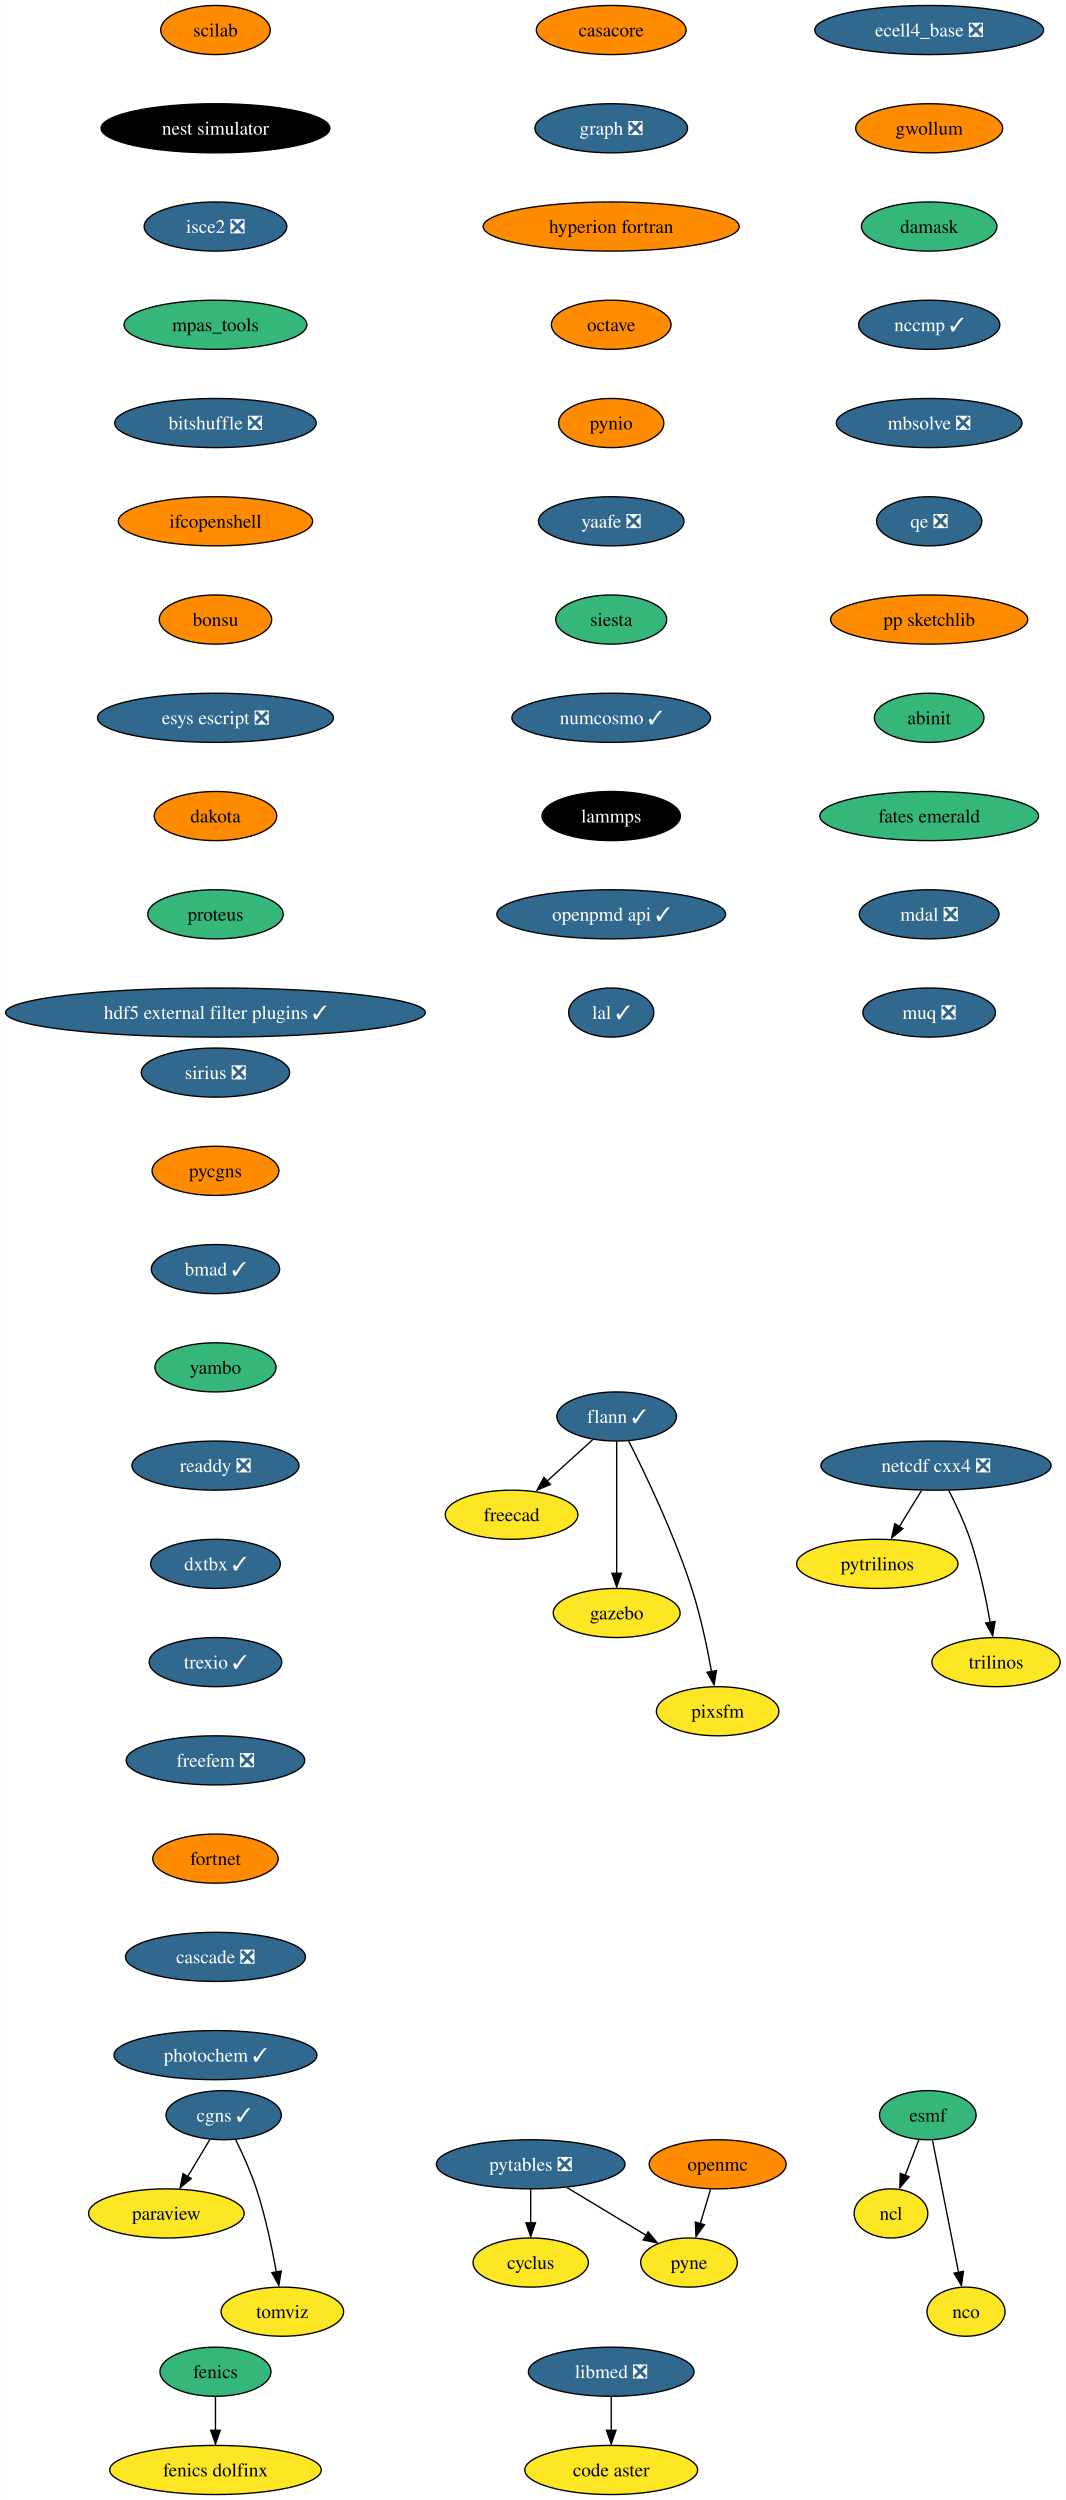
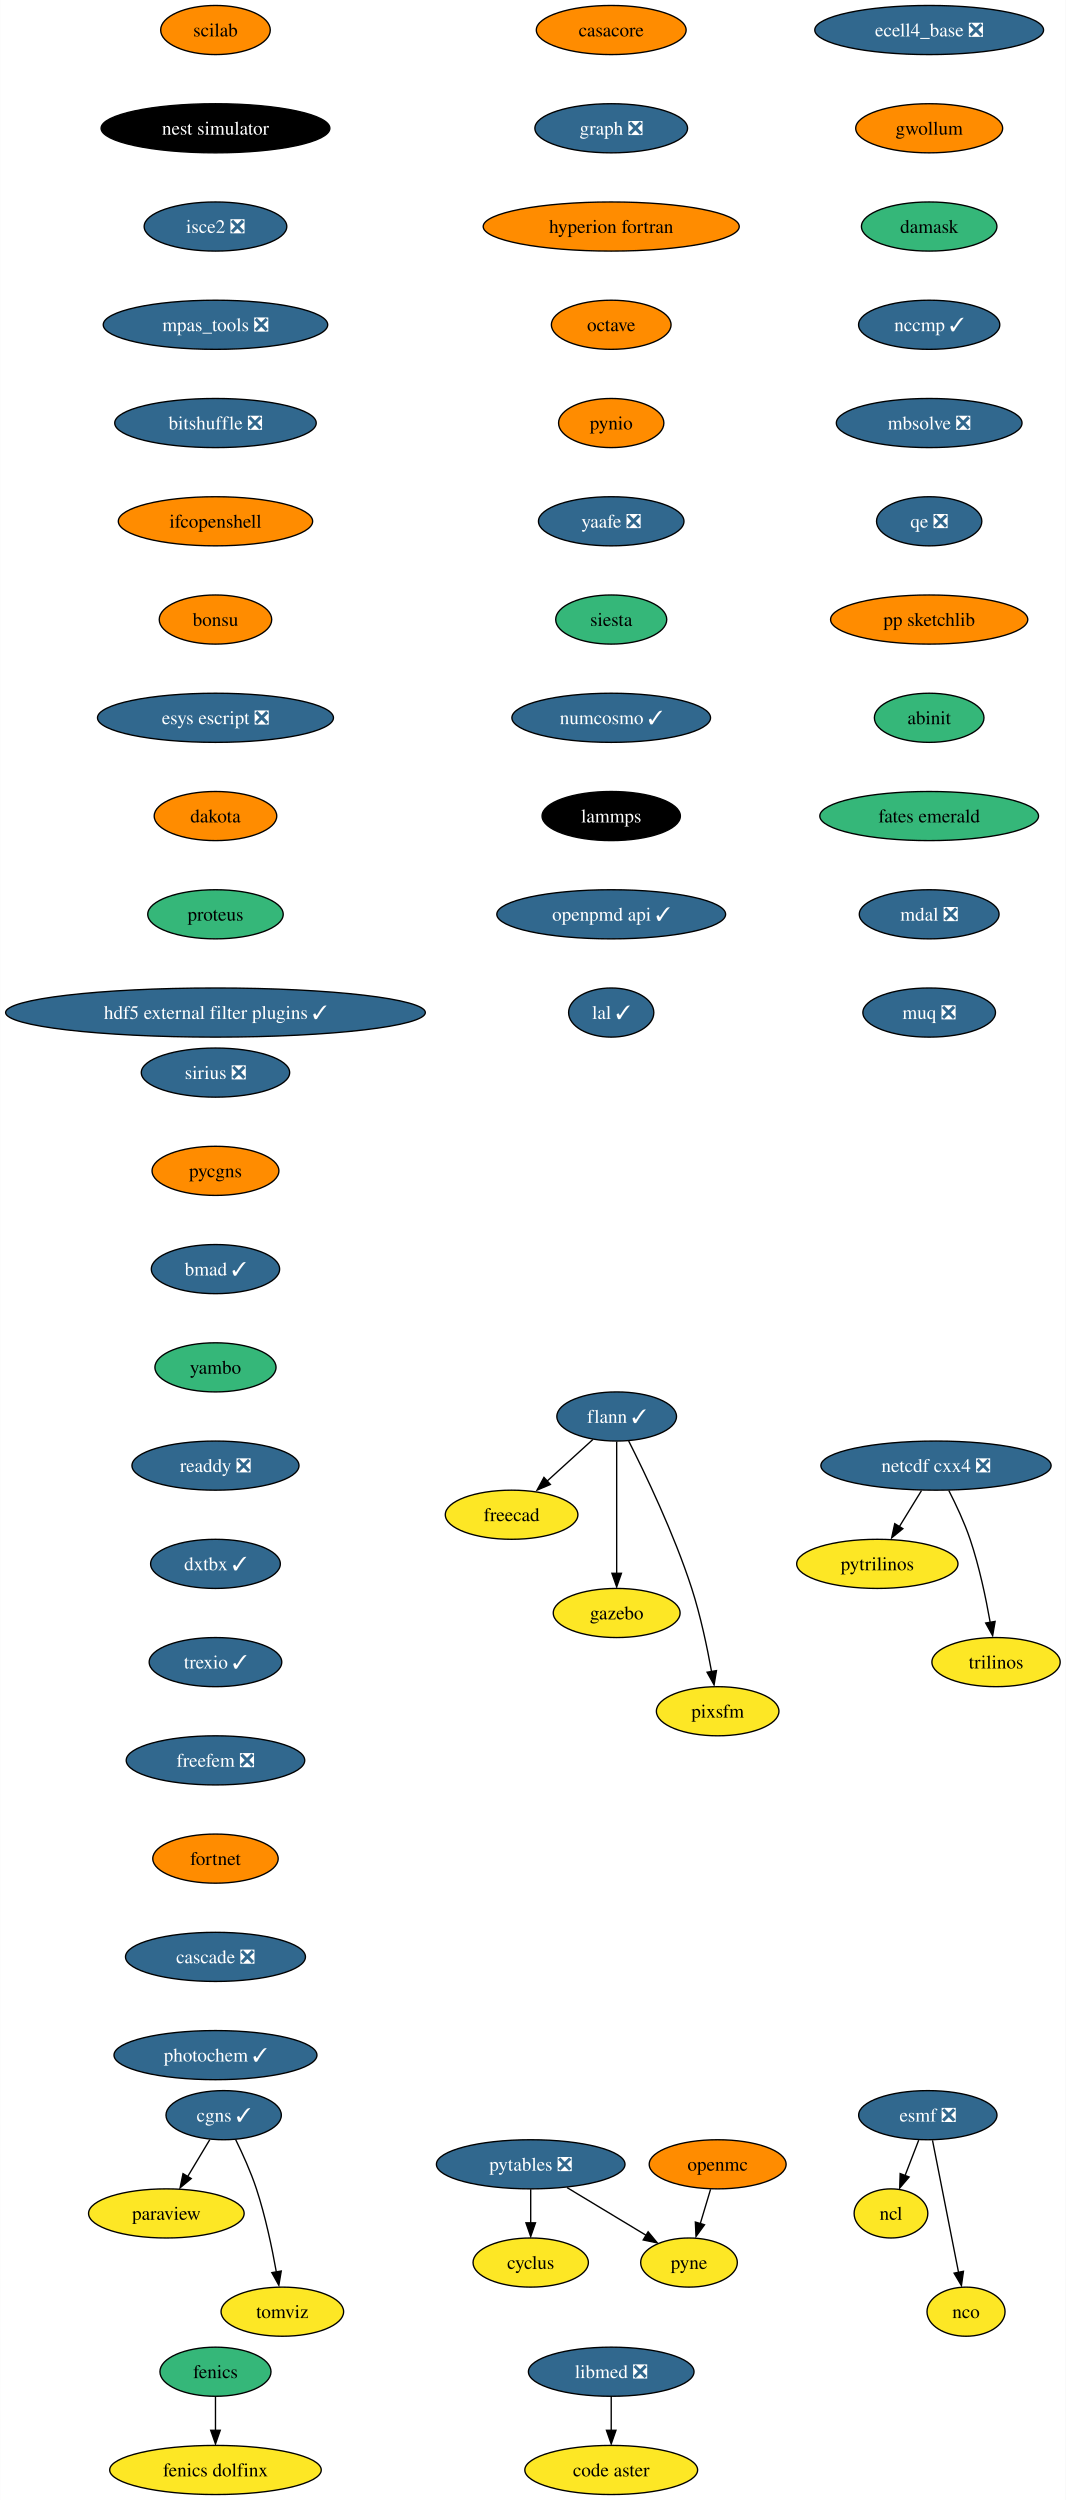
<svg xmlns="http://www.w3.org/2000/svg" xmlns:xlink="http://www.w3.org/1999/xlink" width="781pt" height="1832pt" viewBox="0.00 0.00 780.80 1832.00">
  <g id="graph0" class="graph" transform="scale(1 1) rotate(0) translate(4 1828)">
    <polygon fill="white" stroke="none" points="-4,4 -4,-1828 776.8,-1828 776.8,4 -4,4" />
    <g id="node1" class="node">
      <g id="a_node1">
        <a xlink:href="https://github.com/conda-forge/casacore-feedstock" xlink:title="casacore">
          <ellipse fill="#ff8c00" stroke="black" cx="443.8" cy="-1806" rx="54.89" ry="18" />
          <text text-anchor="middle" x="443.8" y="-1801.33" font-family="Times,serif" font-size="14.00">casacore</text>
        </a>
      </g>
    </g>
    <g id="node2" class="node">
      <g id="a_node2">
        <a xlink:href="https://github.com/conda-forge/graph-feedstock/pull/10" xlink:title="graph ❎">
          <ellipse fill="#31688e" stroke="black" cx="443.8" cy="-1734" rx="55.94" ry="18" />
          <text text-anchor="middle" x="443.8" y="-1729.33" font-family="Times,serif" font-size="14.00" fill="white">graph ❎</text>
        </a>
      </g>
    </g>
    <g id="node13" class="node">
      <g id="a_node13">
        <a xlink:href="https://github.com/conda-forge/hyperion-fortran-feedstock" xlink:title="hyperion fortran">
          <ellipse fill="#ff8c00" stroke="black" cx="443.8" cy="-1662" rx="93.82" ry="18" />
          <text text-anchor="middle" x="443.8" y="-1657.33" font-family="Times,serif" font-size="14.00">hyperion fortran</text>
        </a>
      </g>
    </g>
    <g id="node3" class="node">
      <g id="a_node3">
        <a xlink:href="https://github.com/conda-forge/cyclus-feedstock" xlink:title="cyclus">
          <ellipse fill="#fde725" stroke="black" cx="384.8" cy="-170" rx="42.26" ry="18" />
          <text text-anchor="middle" x="384.8" y="-165.32" font-family="Times,serif" font-size="14.00">cyclus</text>
        </a>
      </g>
    </g>
    <g id="node4" class="node">
      <g id="a_node4">
-         <a xlink:href="https://github.com/conda-forge/esmf-feedstock" xlink:title="esmf">
-           <ellipse fill="#35b779" stroke="black" cx="675.8" cy="-278" rx="35.42" ry="18" />
-           <text text-anchor="middle" x="675.8" y="-273.32" font-family="Times,serif" font-size="14.00">esmf</text>
+         <a xlink:href="https://github.com/conda-forge/esmf-feedstock/pull/108" xlink:title="esmf ❎">
+           <ellipse fill="#31688e" stroke="black" cx="675.8" cy="-278" rx="50.68" ry="18" />
+           <text text-anchor="middle" x="675.8" y="-273.32" font-family="Times,serif" font-size="14.00" fill="white">esmf ❎</text>
        </a>
      </g>
    </g>
    <g id="node5" class="node">
      <g id="a_node5">
        <a xlink:href="https://github.com/conda-forge/ncl-feedstock" xlink:title="ncl">
          <ellipse fill="#fde725" stroke="black" cx="648.8" cy="-206" rx="27" ry="18" />
          <text text-anchor="middle" x="648.8" y="-201.33" font-family="Times,serif" font-size="14.00">ncl</text>
        </a>
      </g>
    </g>
    <g id="edge2" class="edge">
-       <path fill="none" stroke="black" d="M669.26,-260.05C666.25,-252.23 662.59,-242.75 659.2,-233.98" />
-       <polygon fill="black" stroke="black" points="662.14,-232.86 655.28,-224.79 655.61,-235.38 662.14,-232.86" />
+       <path fill="none" stroke="black" d="M669.13,-259.7C666.11,-251.87 662.47,-242.44 659.11,-233.73" />
+       <polygon fill="black" stroke="black" points="662.08,-232.69 655.21,-224.62 655.54,-235.21 662.08,-232.69" />
    </g>
    <g id="node6" class="node">
      <g id="a_node6">
        <a xlink:href="https://github.com/conda-forge/nco-feedstock" xlink:title="nco">
          <ellipse fill="#fde725" stroke="black" cx="703.8" cy="-134" rx="28.59" ry="18" />
          <text text-anchor="middle" x="703.8" y="-129.32" font-family="Times,serif" font-size="14.00">nco</text>
        </a>
      </g>
    </g>
    <g id="edge3" class="edge">
      <path fill="none" stroke="black" d="M679.23,-259.59C684,-235.4 692.69,-191.36 698.35,-162.65" />
      <polygon fill="black" stroke="black" points="701.92,-163.6 700.43,-153.11 695.06,-162.24 701.92,-163.6" />
    </g>
    <g id="node7" class="node">
      <g id="a_node7">
        <a xlink:href="https://github.com/conda-forge/fenics-feedstock" xlink:title="fenics">
          <ellipse fill="#35b779" stroke="black" cx="153.8" cy="-90" rx="40.69" ry="18" />
          <text text-anchor="middle" x="153.8" y="-85.33" font-family="Times,serif" font-size="14.00">fenics</text>
        </a>
      </g>
    </g>
    <g id="node8" class="node">
      <g id="a_node8">
        <a xlink:href="https://github.com/conda-forge/fenics-dolfinx-feedstock" xlink:title="fenics dolfinx">
          <ellipse fill="#fde725" stroke="black" cx="153.8" cy="-18" rx="77.52" ry="18" />
          <text text-anchor="middle" x="153.8" y="-13.32" font-family="Times,serif" font-size="14.00">fenics dolfinx</text>
        </a>
      </g>
    </g>
    <g id="edge4" class="edge">
      <path fill="none" stroke="black" d="M153.8,-71.7C153.8,-64.24 153.8,-55.32 153.8,-46.97" />
      <polygon fill="black" stroke="black" points="157.3,-47.1 153.8,-37.1 150.3,-47.1 157.3,-47.1" />
    </g>
    <g id="node9" class="node">
      <g id="a_node9">
        <a xlink:href="https://github.com/conda-forge/flann-feedstock/pull/37" xlink:title="flann ✓">
          <ellipse fill="#31688e" stroke="black" cx="447.8" cy="-790" rx="43.84" ry="18" />
          <text text-anchor="middle" x="447.8" y="-785.33" font-family="Times,serif" font-size="14.00" fill="white">flann ✓</text>
        </a>
      </g>
    </g>
    <g id="node10" class="node">
      <g id="a_node10">
        <a xlink:href="https://github.com/conda-forge/freecad-feedstock" xlink:title="freecad">
          <ellipse fill="#fde725" stroke="black" cx="370.8" cy="-718" rx="48.58" ry="18" />
          <text text-anchor="middle" x="370.8" y="-713.33" font-family="Times,serif" font-size="14.00">freecad</text>
        </a>
      </g>
    </g>
    <g id="edge5" class="edge">
      <path fill="none" stroke="black" d="M430.33,-773.12C420.36,-764.05 407.67,-752.52 396.57,-742.43" />
      <polygon fill="black" stroke="black" points="399.22,-740.2 389.47,-736.06 394.51,-745.38 399.22,-740.2" />
    </g>
    <g id="node11" class="node">
      <g id="a_node11">
        <a xlink:href="https://github.com/conda-forge/gazebo-feedstock" xlink:title="gazebo">
          <ellipse fill="#fde725" stroke="black" cx="447.8" cy="-646" rx="46.47" ry="18" />
          <text text-anchor="middle" x="447.8" y="-641.33" font-family="Times,serif" font-size="14.00">gazebo</text>
        </a>
      </g>
    </g>
    <g id="edge6" class="edge">
      <path fill="none" stroke="black" d="M447.8,-771.59C447.8,-747.5 447.8,-703.75 447.8,-675.03" />
      <polygon fill="black" stroke="black" points="451.3,-675.11 447.8,-665.11 444.3,-675.11 451.3,-675.11" />
    </g>
    <g id="node12" class="node">
      <g id="a_node12">
        <a xlink:href="https://github.com/conda-forge/pixsfm-feedstock" xlink:title="pixsfm">
          <ellipse fill="#fde725" stroke="black" cx="521.8" cy="-574" rx="44.9" ry="18" />
          <text text-anchor="middle" x="521.8" y="-569.33" font-family="Times,serif" font-size="14.00">pixsfm</text>
        </a>
      </g>
    </g>
    <g id="edge7" class="edge">
      <path fill="none" stroke="black" d="M456.59,-772.04C468.55,-748.4 489.9,-703.93 502.8,-664 509.25,-644.02 514.13,-620.8 517.32,-603.09" />
      <polygon fill="black" stroke="black" points="520.93,-603.78 519.18,-593.33 514.03,-602.59 520.93,-603.78" />
    </g>
    <g id="node14" class="node">
      <g id="a_node14">
        <a xlink:href="https://github.com/conda-forge/octave-feedstock" xlink:title="octave">
          <ellipse fill="#ff8c00" stroke="black" cx="443.8" cy="-1590" rx="43.84" ry="18" />
          <text text-anchor="middle" x="443.8" y="-1585.33" font-family="Times,serif" font-size="14.00">octave</text>
        </a>
      </g>
    </g>
    <g id="node18" class="node">
      <g id="a_node18">
        <a xlink:href="https://github.com/conda-forge/pynio-feedstock" xlink:title="pynio">
          <ellipse fill="#ff8c00" stroke="black" cx="443.8" cy="-1518" rx="38.58" ry="18" />
          <text text-anchor="middle" x="443.8" y="-1513.33" font-family="Times,serif" font-size="14.00">pynio</text>
        </a>
      </g>
    </g>
    <g id="node15" class="node">
      <g id="a_node15">
        <a xlink:href="https://github.com/conda-forge/netcdf-cxx4-feedstock/pull/47" xlink:title="netcdf cxx4 ❎">
          <ellipse fill="#31688e" stroke="black" cx="681.8" cy="-754" rx="84.35" ry="18" />
          <text text-anchor="middle" x="681.8" y="-749.33" font-family="Times,serif" font-size="14.00" fill="white">netcdf cxx4 ❎</text>
        </a>
      </g>
    </g>
    <g id="node16" class="node">
      <g id="a_node16">
        <a xlink:href="https://github.com/conda-forge/pytrilinos-feedstock" xlink:title="pytrilinos">
          <ellipse fill="#fde725" stroke="black" cx="638.8" cy="-682" rx="59.1" ry="18" />
          <text text-anchor="middle" x="638.8" y="-677.33" font-family="Times,serif" font-size="14.00">pytrilinos</text>
        </a>
      </g>
    </g>
    <g id="edge10" class="edge">
      <path fill="none" stroke="black" d="M671.17,-735.7C666.28,-727.73 660.36,-718.1 654.93,-709.26" />
      <polygon fill="black" stroke="black" points="657.52,-707.79 649.31,-701.1 651.56,-711.46 657.52,-707.79" />
    </g>
    <g id="node17" class="node">
      <g id="a_node17">
        <a xlink:href="https://github.com/conda-forge/trilinos-feedstock" xlink:title="trilinos">
          <ellipse fill="#fde725" stroke="black" cx="725.8" cy="-610" rx="47" ry="18" />
          <text text-anchor="middle" x="725.8" y="-605.33" font-family="Times,serif" font-size="14.00">trilinos</text>
        </a>
      </g>
    </g>
    <g id="edge11" class="edge">
      <path fill="none" stroke="black" d="M691.18,-735.75C696.38,-725.59 702.63,-712.34 706.8,-700 713.51,-680.11 718.38,-656.88 721.5,-639.15" />
      <polygon fill="black" stroke="black" points="725.11,-639.82 723.31,-629.38 718.2,-638.66 725.11,-639.82" />
    </g>
    <g id="node22" class="node">
      <g id="a_node22">
        <a xlink:href="https://github.com/conda-forge/yaafe-feedstock/pull/24" xlink:title="yaafe ❎">
          <ellipse fill="#31688e" stroke="black" cx="443.8" cy="-1446" rx="53.31" ry="18" />
          <text text-anchor="middle" x="443.8" y="-1441.33" font-family="Times,serif" font-size="14.00" fill="white">yaafe ❎</text>
        </a>
      </g>
    </g>
    <g id="node19" class="node">
      <g id="a_node19">
        <a xlink:href="https://github.com/conda-forge/openmc-feedstock" xlink:title="openmc">
          <ellipse fill="#ff8c00" stroke="black" cx="521.8" cy="-242" rx="50.16" ry="18" />
          <text text-anchor="middle" x="521.8" y="-237.32" font-family="Times,serif" font-size="14.00">openmc</text>
        </a>
      </g>
    </g>
    <g id="node20" class="node">
      <g id="a_node20">
        <a xlink:href="https://github.com/conda-forge/pyne-feedstock" xlink:title="pyne">
          <ellipse fill="#fde725" stroke="black" cx="500.8" cy="-170" rx="35.42" ry="18" />
          <text text-anchor="middle" x="500.8" y="-165.32" font-family="Times,serif" font-size="14.00">pyne</text>
        </a>
      </g>
    </g>
    <g id="edge13" class="edge">
      <path fill="none" stroke="black" d="M516.61,-223.7C514.32,-216.07 511.57,-206.92 509.02,-198.4" />
      <polygon fill="black" stroke="black" points="512.16,-197.68 505.93,-189.1 505.45,-199.69 512.16,-197.68" />
    </g>
    <g id="node21" class="node">
      <g id="a_node21">
        <a xlink:href="https://github.com/conda-forge/paraview-feedstock" xlink:title="paraview">
          <ellipse fill="#fde725" stroke="black" cx="117.8" cy="-206" rx="57" ry="18" />
          <text text-anchor="middle" x="117.8" y="-201.33" font-family="Times,serif" font-size="14.00">paraview</text>
        </a>
      </g>
    </g>
    <g id="node24" class="node">
      <g id="a_node24">
        <a xlink:href="https://github.com/conda-forge/siesta-feedstock" xlink:title="siesta">
          <ellipse fill="#35b779" stroke="black" cx="443.8" cy="-1374" rx="40.69" ry="18" />
          <text text-anchor="middle" x="443.8" y="-1369.33" font-family="Times,serif" font-size="14.00">siesta</text>
        </a>
      </g>
    </g>
    <g id="node23" class="node">
      <g id="a_node23">
        <a xlink:href="https://github.com/conda-forge/pytables-feedstock/pull/89" xlink:title="pytables ❎">
          <ellipse fill="#31688e" stroke="black" cx="384.8" cy="-242" rx="69.1" ry="18" />
          <text text-anchor="middle" x="384.8" y="-237.32" font-family="Times,serif" font-size="14.00" fill="white">pytables ❎</text>
        </a>
      </g>
    </g>
    <g id="edge15" class="edge">
      <path fill="none" stroke="black" d="M384.8,-223.7C384.8,-216.24 384.8,-207.32 384.8,-198.97" />
      <polygon fill="black" stroke="black" points="388.3,-199.1 384.8,-189.1 381.3,-199.1 388.3,-199.1" />
    </g>
    <g id="edge16" class="edge">
      <path fill="none" stroke="black" d="M411.41,-224.94C428.73,-214.49 451.39,-200.82 469.56,-189.85" />
      <polygon fill="black" stroke="black" points="470.84,-192.56 477.6,-184.4 467.23,-186.57 470.84,-192.56" />
    </g>
    <g id="node25" class="node">
      <g id="a_node25">
        <a xlink:href="https://github.com/conda-forge/numcosmo-feedstock/pull/39" xlink:title="numcosmo ✓">
          <ellipse fill="#31688e" stroke="black" cx="443.8" cy="-1302" rx="72.78" ry="18" />
          <text text-anchor="middle" x="443.8" y="-1297.33" font-family="Times,serif" font-size="14.00" fill="white">numcosmo ✓</text>
        </a>
      </g>
    </g>
    <g id="node26" class="node">
      <g id="a_node26">
        <a xlink:href="https://github.com/conda-forge/lammps-feedstock" xlink:title="lammps">
          <ellipse fill="#000000" stroke="black" cx="443.8" cy="-1230" rx="50.68" ry="18" />
          <text text-anchor="middle" x="443.8" y="-1225.33" font-family="Times,serif" font-size="14.00" fill="white">lammps</text>
        </a>
      </g>
    </g>
    <g id="node29" class="node">
      <g id="a_node29">
        <a xlink:href="https://github.com/conda-forge/openpmd-api-feedstock/pull/109" xlink:title="openpmd api ✓">
          <ellipse fill="#31688e" stroke="black" cx="443.8" cy="-1158" rx="83.83" ry="18" />
          <text text-anchor="middle" x="443.8" y="-1153.33" font-family="Times,serif" font-size="14.00" fill="white">openpmd api ✓</text>
        </a>
      </g>
    </g>
    <g id="node27" class="node">
      <g id="a_node27">
        <a xlink:href="https://github.com/conda-forge/libmed-feedstock/pull/43" xlink:title="libmed ❎">
          <ellipse fill="#31688e" stroke="black" cx="443.8" cy="-90" rx="60.68" ry="18" />
          <text text-anchor="middle" x="443.8" y="-85.33" font-family="Times,serif" font-size="14.00" fill="white">libmed ❎</text>
        </a>
      </g>
    </g>
    <g id="node28" class="node">
      <g id="a_node28">
        <a xlink:href="https://github.com/conda-forge/code-aster-feedstock" xlink:title="code aster">
          <ellipse fill="#fde725" stroke="black" cx="443.8" cy="-18" rx="63.31" ry="18" />
          <text text-anchor="middle" x="443.8" y="-13.32" font-family="Times,serif" font-size="14.00">code aster</text>
        </a>
      </g>
    </g>
    <g id="edge20" class="edge">
      <path fill="none" stroke="black" d="M443.8,-71.7C443.8,-64.24 443.8,-55.32 443.8,-46.97" />
      <polygon fill="black" stroke="black" points="447.3,-47.1 443.8,-37.1 440.3,-47.1 447.3,-47.1" />
    </g>
    <g id="node30" class="node">
      <g id="a_node30">
        <a xlink:href="https://github.com/conda-forge/lal-feedstock/pull/90" xlink:title="lal ✓">
          <ellipse fill="#31688e" stroke="black" cx="443.8" cy="-1086" rx="31.22" ry="18" />
          <text text-anchor="middle" x="443.8" y="-1081.33" font-family="Times,serif" font-size="14.00" fill="white">lal ✓</text>
        </a>
      </g>
    </g>
    <g id="node31" class="node">
      <g id="a_node31">
        <a xlink:href="https://github.com/conda-forge/scilab-feedstock" xlink:title="scilab">
          <ellipse fill="#ff8c00" stroke="black" cx="153.8" cy="-1806" rx="40.16" ry="18" />
          <text text-anchor="middle" x="153.8" y="-1801.33" font-family="Times,serif" font-size="14.00">scilab</text>
        </a>
      </g>
    </g>
    <g id="node32" class="node">
      <g id="a_node32">
        <a xlink:href="https://github.com/conda-forge/nest-simulator-feedstock" xlink:title="nest simulator">
          <ellipse fill="#000000" stroke="black" cx="153.8" cy="-1734" rx="83.83" ry="18" />
          <text text-anchor="middle" x="153.8" y="-1729.33" font-family="Times,serif" font-size="14.00" fill="white">nest simulator</text>
        </a>
      </g>
    </g>
    <g id="node33" class="node">
      <g id="a_node33">
        <a xlink:href="https://github.com/conda-forge/isce2-feedstock/pull/65" xlink:title="isce2 ❎">
          <ellipse fill="#31688e" stroke="black" cx="153.8" cy="-1662" rx="52.26" ry="18" />
          <text text-anchor="middle" x="153.8" y="-1657.33" font-family="Times,serif" font-size="14.00" fill="white">isce2 ❎</text>
        </a>
      </g>
    </g>
    <g id="node34" class="node">
      <g id="a_node34">
-         <a xlink:href="https://github.com/conda-forge/mpas_tools-feedstock" xlink:title="mpas_tools">
-           <ellipse fill="#35b779" stroke="black" cx="153.8" cy="-1590" rx="66.99" ry="18" />
-           <text text-anchor="middle" x="153.8" y="-1585.33" font-family="Times,serif" font-size="14.00">mpas_tools</text>
+         <a xlink:href="https://github.com/conda-forge/mpas_tools-feedstock/pull/84" xlink:title="mpas_tools ❎">
+           <ellipse fill="#31688e" stroke="black" cx="153.8" cy="-1590" rx="82.25" ry="18" />
+           <text text-anchor="middle" x="153.8" y="-1585.33" font-family="Times,serif" font-size="14.00" fill="white">mpas_tools ❎</text>
        </a>
      </g>
    </g>
    <g id="node35" class="node">
      <g id="a_node35">
        <a xlink:href="https://github.com/conda-forge/bitshuffle-feedstock/pull/39" xlink:title="bitshuffle ❎">
          <ellipse fill="#31688e" stroke="black" cx="153.8" cy="-1518" rx="73.83" ry="18" />
          <text text-anchor="middle" x="153.8" y="-1513.33" font-family="Times,serif" font-size="14.00" fill="white">bitshuffle ❎</text>
        </a>
      </g>
    </g>
    <g id="node36" class="node">
      <g id="a_node36">
        <a xlink:href="https://github.com/conda-forge/ifcopenshell-feedstock" xlink:title="ifcopenshell">
          <ellipse fill="#ff8c00" stroke="black" cx="153.8" cy="-1446" rx="71.2" ry="18" />
          <text text-anchor="middle" x="153.8" y="-1441.33" font-family="Times,serif" font-size="14.00">ifcopenshell</text>
        </a>
      </g>
    </g>
    <g id="node37" class="node">
      <g id="a_node37">
        <a xlink:href="https://github.com/conda-forge/bonsu-feedstock" xlink:title="bonsu">
          <ellipse fill="#ff8c00" stroke="black" cx="153.8" cy="-1374" rx="41.21" ry="18" />
          <text text-anchor="middle" x="153.8" y="-1369.33" font-family="Times,serif" font-size="14.00">bonsu</text>
        </a>
      </g>
    </g>
    <g id="node40" class="node">
      <g id="a_node40">
        <a xlink:href="https://github.com/conda-forge/esys-escript-feedstock/pull/63" xlink:title="esys escript ❎">
          <ellipse fill="#31688e" stroke="black" cx="153.8" cy="-1302" rx="86.46" ry="18" />
          <text text-anchor="middle" x="153.8" y="-1297.33" font-family="Times,serif" font-size="14.00" fill="white">esys escript ❎</text>
        </a>
      </g>
    </g>
    <g id="node38" class="node">
      <g id="a_node38">
        <a xlink:href="https://github.com/conda-forge/cgns-feedstock/pull/31" xlink:title="cgns ✓">
          <ellipse fill="#31688e" stroke="black" cx="159.8" cy="-278" rx="42.26" ry="18" />
          <text text-anchor="middle" x="159.8" y="-273.32" font-family="Times,serif" font-size="14.00" fill="white">cgns ✓</text>
        </a>
      </g>
    </g>
    <g id="edge29" class="edge">
      <path fill="none" stroke="black" d="M149.63,-260.05C144.78,-251.97 138.87,-242.12 133.47,-233.11" />
      <polygon fill="black" stroke="black" points="136.02,-231.56 127.87,-224.79 130.02,-235.16 136.02,-231.56" />
    </g>
    <g id="node39" class="node">
      <g id="a_node39">
        <a xlink:href="https://github.com/conda-forge/tomviz-feedstock" xlink:title="tomviz">
          <ellipse fill="#fde725" stroke="black" cx="202.8" cy="-134" rx="44.9" ry="18" />
          <text text-anchor="middle" x="202.8" y="-129.32" font-family="Times,serif" font-size="14.00">tomviz</text>
        </a>
      </g>
    </g>
    <g id="edge30" class="edge">
      <path fill="none" stroke="black" d="M168.54,-260.19C173.57,-249.95 179.7,-236.47 183.8,-224 190.36,-204.06 195.23,-180.83 198.39,-163.11" />
      <polygon fill="black" stroke="black" points="202,-163.8 200.23,-153.35 195.1,-162.62 202,-163.8" />
    </g>
    <g id="node41" class="node">
      <g id="a_node41">
        <a xlink:href="https://github.com/conda-forge/dakota-feedstock" xlink:title="dakota">
          <ellipse fill="#ff8c00" stroke="black" cx="153.8" cy="-1230" rx="44.9" ry="18" />
          <text text-anchor="middle" x="153.8" y="-1225.33" font-family="Times,serif" font-size="14.00">dakota</text>
        </a>
      </g>
    </g>
    <g id="node42" class="node">
      <g id="a_node42">
        <a xlink:href="https://github.com/conda-forge/proteus-feedstock" xlink:title="proteus">
          <ellipse fill="#35b779" stroke="black" cx="153.8" cy="-1158" rx="49.63" ry="18" />
          <text text-anchor="middle" x="153.8" y="-1153.33" font-family="Times,serif" font-size="14.00">proteus</text>
        </a>
      </g>
    </g>
    <g id="node43" class="node">
      <g id="a_node43">
        <a xlink:href="https://github.com/conda-forge/hdf5-external-filter-plugins-feedstock/pull/22" xlink:title="hdf5 external filter plugins ✓">
          <ellipse fill="#31688e" stroke="black" cx="153.8" cy="-1086" rx="153.8" ry="18" />
          <text text-anchor="middle" x="153.8" y="-1081.33" font-family="Times,serif" font-size="14.00" fill="white">hdf5 external filter plugins ✓</text>
        </a>
      </g>
    </g>
    <g id="node44" class="node">
      <g id="a_node44">
        <a xlink:href="https://github.com/conda-forge/ecell4_base-feedstock/pull/24" xlink:title="ecell4_base ❎">
          <ellipse fill="#31688e" stroke="black" cx="676.8" cy="-1806" rx="83.83" ry="18" />
          <text text-anchor="middle" x="676.8" y="-1801.33" font-family="Times,serif" font-size="14.00" fill="white">ecell4_base ❎</text>
        </a>
      </g>
    </g>
    <g id="node45" class="node">
      <g id="a_node45">
        <a xlink:href="https://github.com/conda-forge/gwollum-feedstock" xlink:title="gwollum">
          <ellipse fill="#ff8c00" stroke="black" cx="676.8" cy="-1734" rx="53.84" ry="18" />
          <text text-anchor="middle" x="676.8" y="-1729.33" font-family="Times,serif" font-size="14.00">gwollum</text>
        </a>
      </g>
    </g>
    <g id="node46" class="node">
      <g id="a_node46">
        <a xlink:href="https://github.com/conda-forge/damask-feedstock" xlink:title="damask">
          <ellipse fill="#35b779" stroke="black" cx="676.8" cy="-1662" rx="49.63" ry="18" />
          <text text-anchor="middle" x="676.8" y="-1657.33" font-family="Times,serif" font-size="14.00">damask</text>
        </a>
      </g>
    </g>
    <g id="node47" class="node">
      <g id="a_node47">
        <a xlink:href="https://github.com/conda-forge/nccmp-feedstock/pull/19" xlink:title="nccmp ✓">
          <ellipse fill="#31688e" stroke="black" cx="676.8" cy="-1590" rx="51.74" ry="18" />
          <text text-anchor="middle" x="676.8" y="-1585.33" font-family="Times,serif" font-size="14.00" fill="white">nccmp ✓</text>
        </a>
      </g>
    </g>
    <g id="node48" class="node">
      <g id="a_node48">
        <a xlink:href="https://github.com/conda-forge/mbsolve-feedstock/pull/16" xlink:title="mbsolve ❎">
          <ellipse fill="#31688e" stroke="black" cx="676.8" cy="-1518" rx="68.04" ry="18" />
          <text text-anchor="middle" x="676.8" y="-1513.33" font-family="Times,serif" font-size="14.00" fill="white">mbsolve ❎</text>
        </a>
      </g>
    </g>
    <g id="node49" class="node">
      <g id="a_node49">
        <a xlink:href="https://github.com/conda-forge/qe-feedstock/pull/43" xlink:title="qe ❎">
          <ellipse fill="#31688e" stroke="black" cx="676.8" cy="-1446" rx="38.58" ry="18" />
          <text text-anchor="middle" x="676.8" y="-1441.33" font-family="Times,serif" font-size="14.00" fill="white">qe ❎</text>
        </a>
      </g>
    </g>
    <g id="node50" class="node">
      <g id="a_node50">
        <a xlink:href="https://github.com/conda-forge/pp-sketchlib-feedstock" xlink:title="pp sketchlib">
          <ellipse fill="#ff8c00" stroke="black" cx="676.8" cy="-1374" rx="72.25" ry="18" />
          <text text-anchor="middle" x="676.8" y="-1369.33" font-family="Times,serif" font-size="14.00">pp sketchlib</text>
        </a>
      </g>
    </g>
    <g id="node51" class="node">
      <g id="a_node51">
        <a xlink:href="https://github.com/conda-forge/abinit-feedstock" xlink:title="abinit">
          <ellipse fill="#35b779" stroke="black" cx="676.8" cy="-1302" rx="40.16" ry="18" />
          <text text-anchor="middle" x="676.8" y="-1297.33" font-family="Times,serif" font-size="14.00">abinit</text>
        </a>
      </g>
    </g>
    <g id="node52" class="node">
      <g id="a_node52">
        <a xlink:href="https://github.com/conda-forge/fates-emerald-feedstock" xlink:title="fates emerald">
          <ellipse fill="#35b779" stroke="black" cx="676.8" cy="-1230" rx="80.14" ry="18" />
          <text text-anchor="middle" x="676.8" y="-1225.33" font-family="Times,serif" font-size="14.00">fates emerald</text>
        </a>
      </g>
    </g>
    <g id="node53" class="node">
      <g id="a_node53">
        <a xlink:href="https://github.com/conda-forge/mdal-feedstock/pull/47" xlink:title="mdal ❎">
          <ellipse fill="#31688e" stroke="black" cx="676.8" cy="-1158" rx="51.21" ry="18" />
          <text text-anchor="middle" x="676.8" y="-1153.33" font-family="Times,serif" font-size="14.00" fill="white">mdal ❎</text>
        </a>
      </g>
    </g>
    <g id="node54" class="node">
      <g id="a_node54">
        <a xlink:href="https://github.com/conda-forge/muq-feedstock/pull/33" xlink:title="muq ❎">
          <ellipse fill="#31688e" stroke="black" cx="676.8" cy="-1086" rx="48.58" ry="18" />
          <text text-anchor="middle" x="676.8" y="-1081.33" font-family="Times,serif" font-size="14.00" fill="white">muq ❎</text>
        </a>
      </g>
    </g>
    <g id="node55" class="node">
      <g id="a_node55">
        <a xlink:href="https://github.com/conda-forge/sirius-feedstock/pull/22" xlink:title="sirius ❎">
          <ellipse fill="#31688e" stroke="black" cx="153.8" cy="-1042" rx="54.36" ry="18" />
          <text text-anchor="middle" x="153.8" y="-1037.33" font-family="Times,serif" font-size="14.00" fill="white">sirius ❎</text>
        </a>
      </g>
    </g>
    <g id="node56" class="node">
      <g id="a_node56">
        <a xlink:href="https://github.com/conda-forge/pycgns-feedstock" xlink:title="pycgns">
          <ellipse fill="#ff8c00" stroke="black" cx="153.8" cy="-970" rx="46.47" ry="18" />
          <text text-anchor="middle" x="153.8" y="-965.33" font-family="Times,serif" font-size="14.00">pycgns</text>
        </a>
      </g>
    </g>
    <g id="node57" class="node">
      <g id="a_node57">
        <a xlink:href="https://github.com/conda-forge/bmad-feedstock/pull/266" xlink:title="bmad ✓">
          <ellipse fill="#31688e" stroke="black" cx="153.8" cy="-898" rx="47" ry="18" />
          <text text-anchor="middle" x="153.8" y="-893.33" font-family="Times,serif" font-size="14.00" fill="white">bmad ✓</text>
        </a>
      </g>
    </g>
    <g id="node58" class="node">
      <g id="a_node58">
        <a xlink:href="https://github.com/conda-forge/yambo-feedstock" xlink:title="yambo">
          <ellipse fill="#35b779" stroke="black" cx="153.8" cy="-826" rx="44.37" ry="18" />
          <text text-anchor="middle" x="153.8" y="-821.33" font-family="Times,serif" font-size="14.00">yambo</text>
        </a>
      </g>
    </g>
    <g id="node59" class="node">
      <g id="a_node59">
        <a xlink:href="https://github.com/conda-forge/readdy-feedstock/pull/12" xlink:title="readdy ❎">
          <ellipse fill="#31688e" stroke="black" cx="153.8" cy="-754" rx="61.2" ry="18" />
          <text text-anchor="middle" x="153.8" y="-749.33" font-family="Times,serif" font-size="14.00" fill="white">readdy ❎</text>
        </a>
      </g>
    </g>
    <g id="node60" class="node">
      <g id="a_node60">
        <a xlink:href="https://github.com/conda-forge/dxtbx-feedstock/pull/49" xlink:title="dxtbx ✓">
          <ellipse fill="#31688e" stroke="black" cx="153.8" cy="-682" rx="47.53" ry="18" />
          <text text-anchor="middle" x="153.8" y="-677.33" font-family="Times,serif" font-size="14.00" fill="white">dxtbx ✓</text>
        </a>
      </g>
    </g>
    <g id="node61" class="node">
      <g id="a_node61">
        <a xlink:href="https://github.com/conda-forge/trexio-feedstock/pull/10" xlink:title="trexio ✓">
          <ellipse fill="#31688e" stroke="black" cx="153.8" cy="-610" rx="48.58" ry="18" />
          <text text-anchor="middle" x="153.8" y="-605.33" font-family="Times,serif" font-size="14.00" fill="white">trexio ✓</text>
        </a>
      </g>
    </g>
    <g id="node62" class="node">
      <g id="a_node62">
        <a xlink:href="https://github.com/conda-forge/freefem-feedstock/pull/11" xlink:title="freefem ❎">
          <ellipse fill="#31688e" stroke="black" cx="153.8" cy="-538" rx="65.41" ry="18" />
          <text text-anchor="middle" x="153.8" y="-533.33" font-family="Times,serif" font-size="14.00" fill="white">freefem ❎</text>
        </a>
      </g>
    </g>
    <g id="node63" class="node">
      <g id="a_node63">
        <a xlink:href="https://github.com/conda-forge/fortnet-feedstock" xlink:title="fortnet">
          <ellipse fill="#ff8c00" stroke="black" cx="153.8" cy="-466" rx="45.95" ry="18" />
          <text text-anchor="middle" x="153.8" y="-461.32" font-family="Times,serif" font-size="14.00">fortnet</text>
        </a>
      </g>
    </g>
    <g id="node64" class="node">
      <g id="a_node64">
        <a xlink:href="https://github.com/conda-forge/cascade-feedstock/pull/12" xlink:title="cascade ❎">
          <ellipse fill="#31688e" stroke="black" cx="153.8" cy="-394" rx="65.94" ry="18" />
          <text text-anchor="middle" x="153.8" y="-389.32" font-family="Times,serif" font-size="14.00" fill="white">cascade ❎</text>
        </a>
      </g>
    </g>
    <g id="node65" class="node">
      <g id="a_node65">
        <a xlink:href="https://github.com/conda-forge/photochem-feedstock/pull/8" xlink:title="photochem ✓">
          <ellipse fill="#31688e" stroke="black" cx="153.8" cy="-322" rx="74.36" ry="18" />
          <text text-anchor="middle" x="153.8" y="-317.32" font-family="Times,serif" font-size="14.00" fill="white">photochem ✓</text>
        </a>
      </g>
    </g>
  </g>
</svg>
